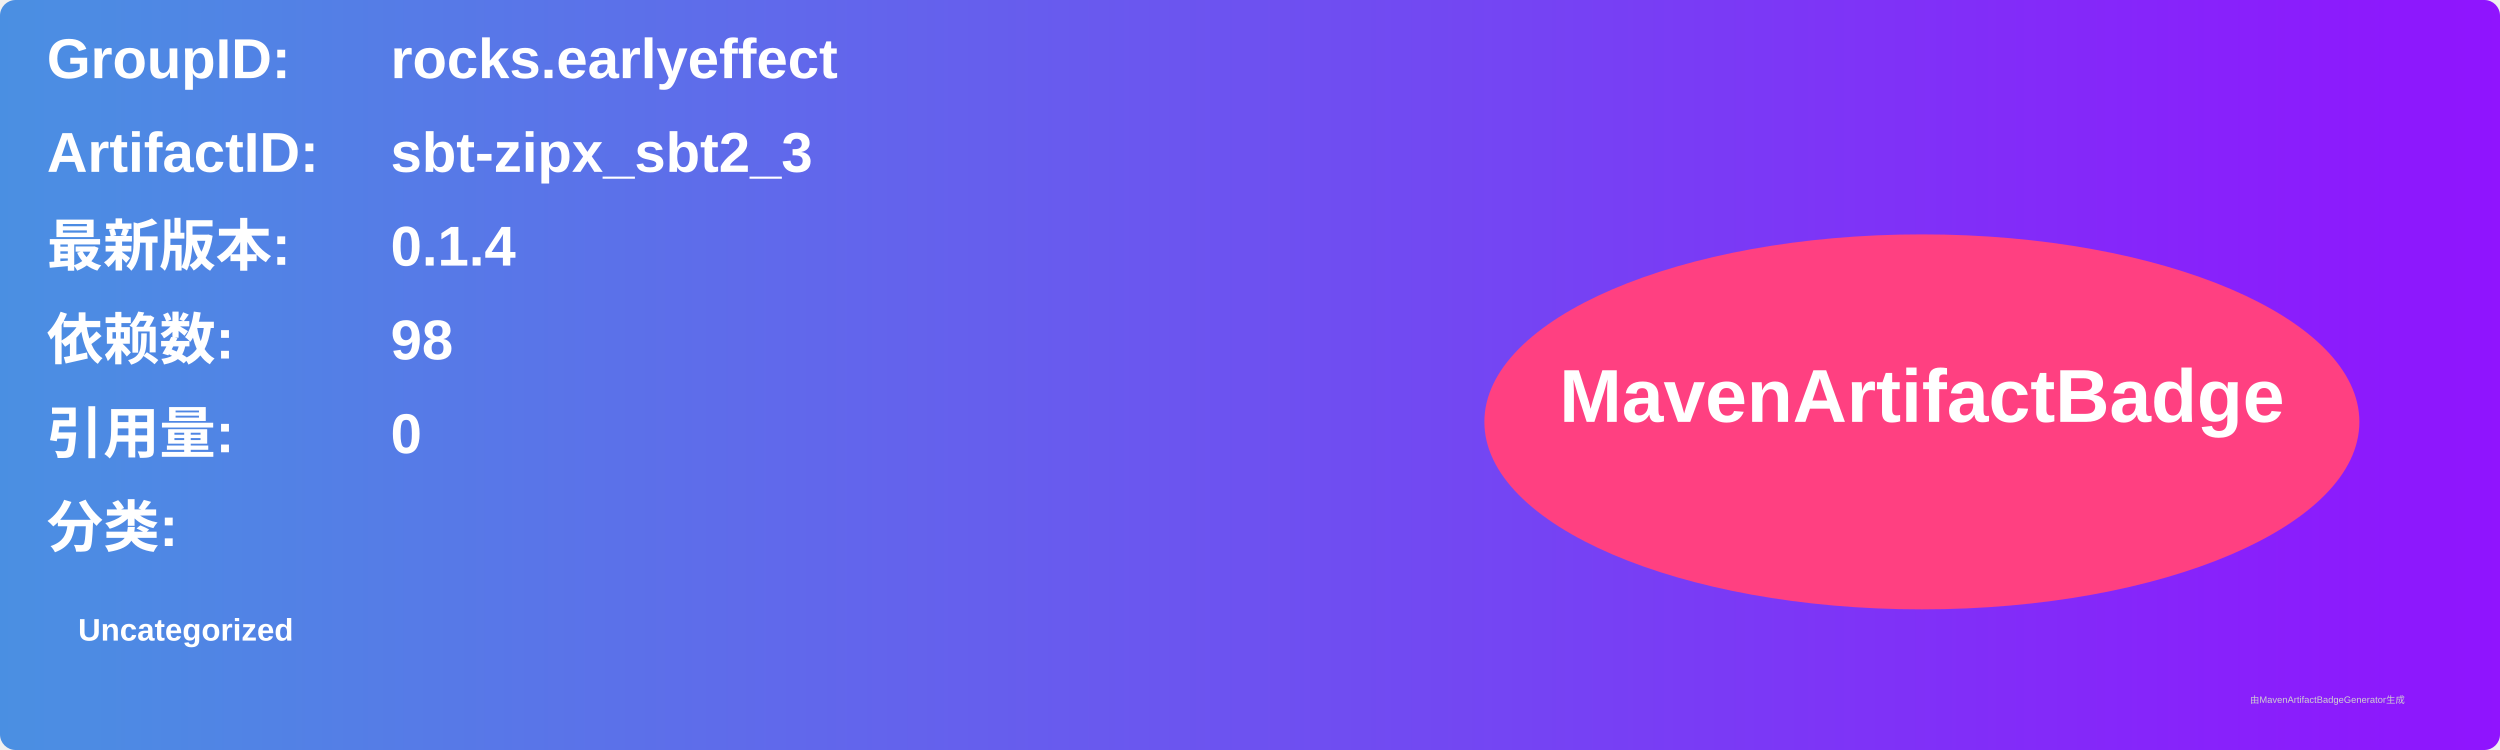
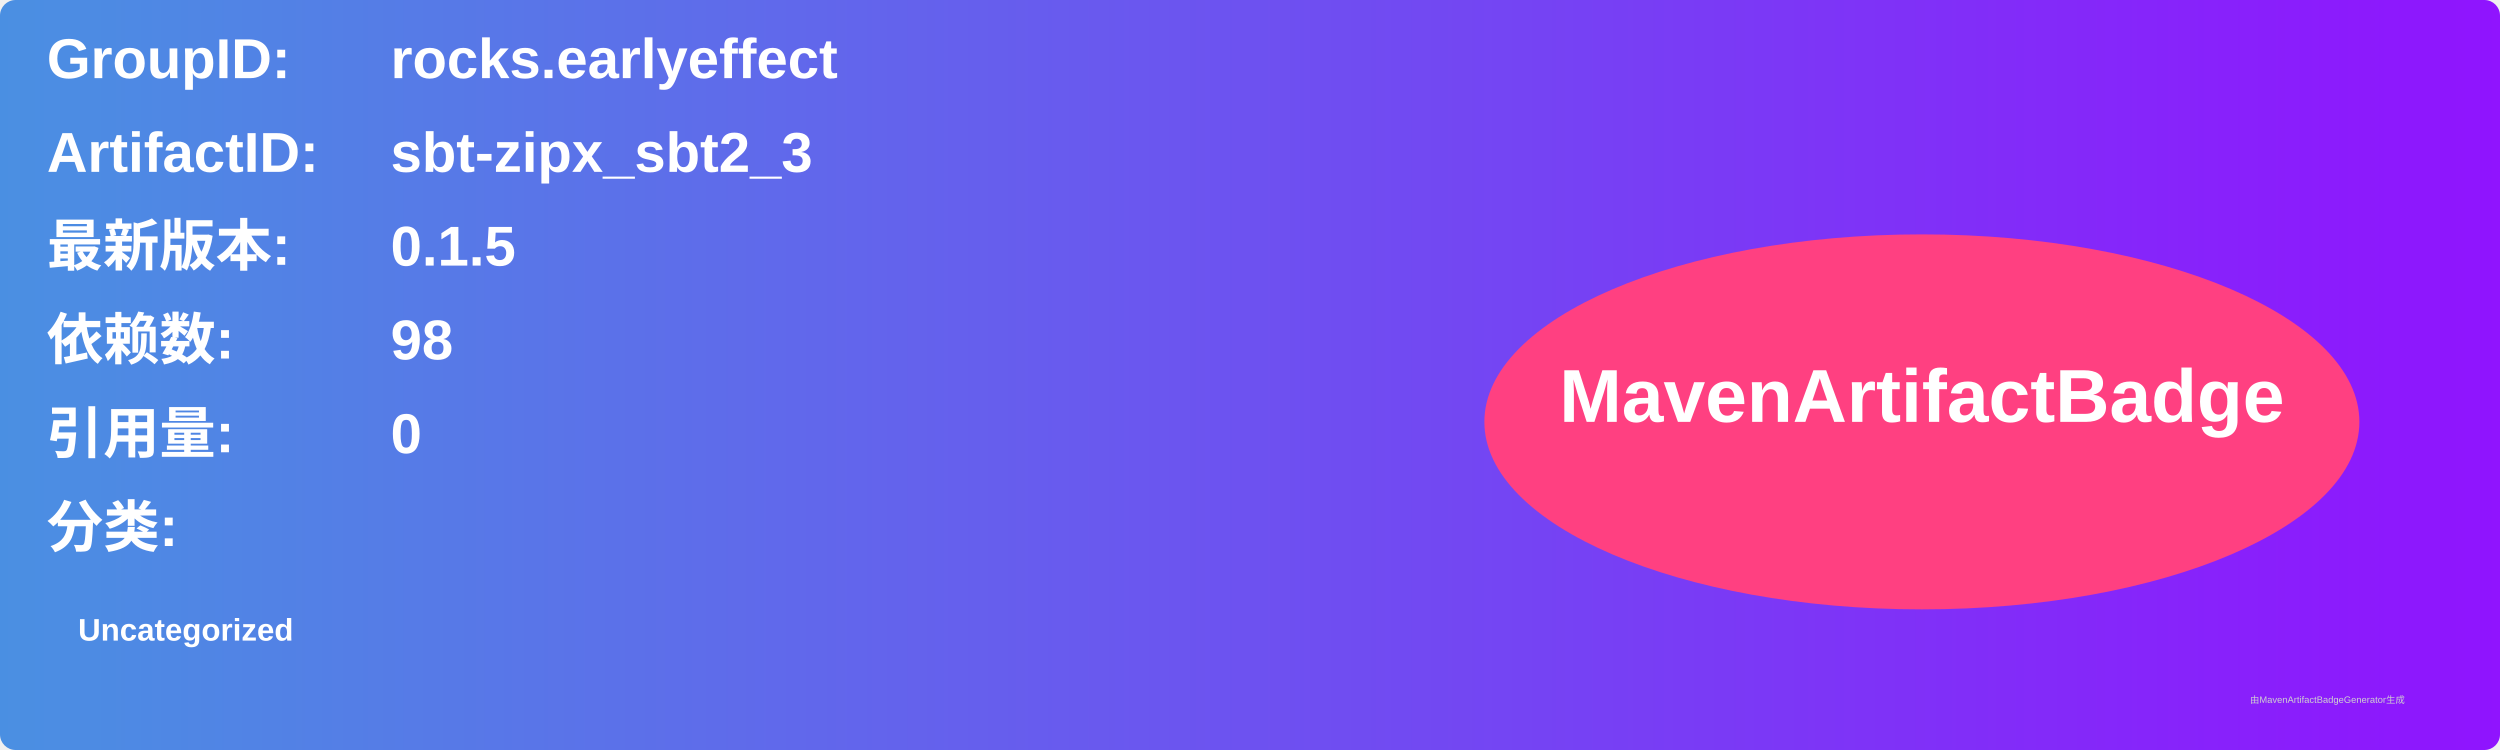
<svg xmlns="http://www.w3.org/2000/svg" width="800" height="240" viewBox="0 0 800 240">
  <linearGradient id="grad" x1="0%" y1="0%" x2="100%" y2="0%">
    <stop offset="0%" stop-color="#4a90e2" />
    <stop offset="100%" stop-color="#9013fe" />
  </linearGradient>
  <rect width="100%" height="100%" rx="5" ry="5" fill="url(#grad)" />
  <g transform="translate(15, 15)">
    <text x="0" y="10" font-family="Arial" font-size="18" fill="white" font-weight="bold" width="260">GroupID:</text>
    <text x="110" y="10" font-family="Arial" font-size="18" fill="white" font-weight="bold" width="460">rocks.earlyeffect</text>
    <text x="0" y="40" font-family="Arial" font-size="18" fill="white" font-weight="bold" width="260">ArtifactID:</text>
    <text x="110" y="40" font-family="Arial" font-size="18" fill="white" font-weight="bold" width="460">sbt-zipx_sbt2_3</text>
    <text x="0" y="70" font-family="Arial" font-size="18" fill="white" font-weight="bold">最新版本:</text>
    <text x="110" y="70" font-family="Arial" font-size="18" fill="white" font-weight="bold">
-       <tspan font-weight="bold">0.1.4</tspan>
+       <tspan font-weight="bold">0.1.5</tspan>
    </text>
    <text x="0" y="100" font-family="Arial" font-size="18" fill="white" font-weight="bold">依赖数: </text>
    <text x="110" y="100" font-family="Arial" font-size="18" fill="white">
      <tspan font-weight="bold">98</tspan>
    </text>
    <text x="0" y="130" font-family="Arial" font-size="18" fill="white" font-weight="bold">引用量: </text>
    <text x="110" y="130" font-family="Arial" font-size="18" fill="white">
      <tspan font-weight="bold">0</tspan>
    </text>
    <text x="0" y="160" font-family="Arial" font-size="18" fill="white" font-weight="bold">分类:</text>
    <text x="10" y="190" font-family="Arial" font-size="10" fill="white">
      <tspan font-weight="bold">Uncategorized</tspan>
    </text>
    <ellipse cx="600" cy="120" rx="140" ry="60" fill="#ff4081" />
    <text x="600" y="120" text-anchor="middle" font-family="Arial" font-size="24" fill="white" font-weight="bold">MavenArtifactBadge</text>
  </g>
  <text x="720" y="225" font-family="Arial" font-size="3" fill="#d0d0d0">由MavenArtifactBadgeGenerator生成</text>
</svg>
